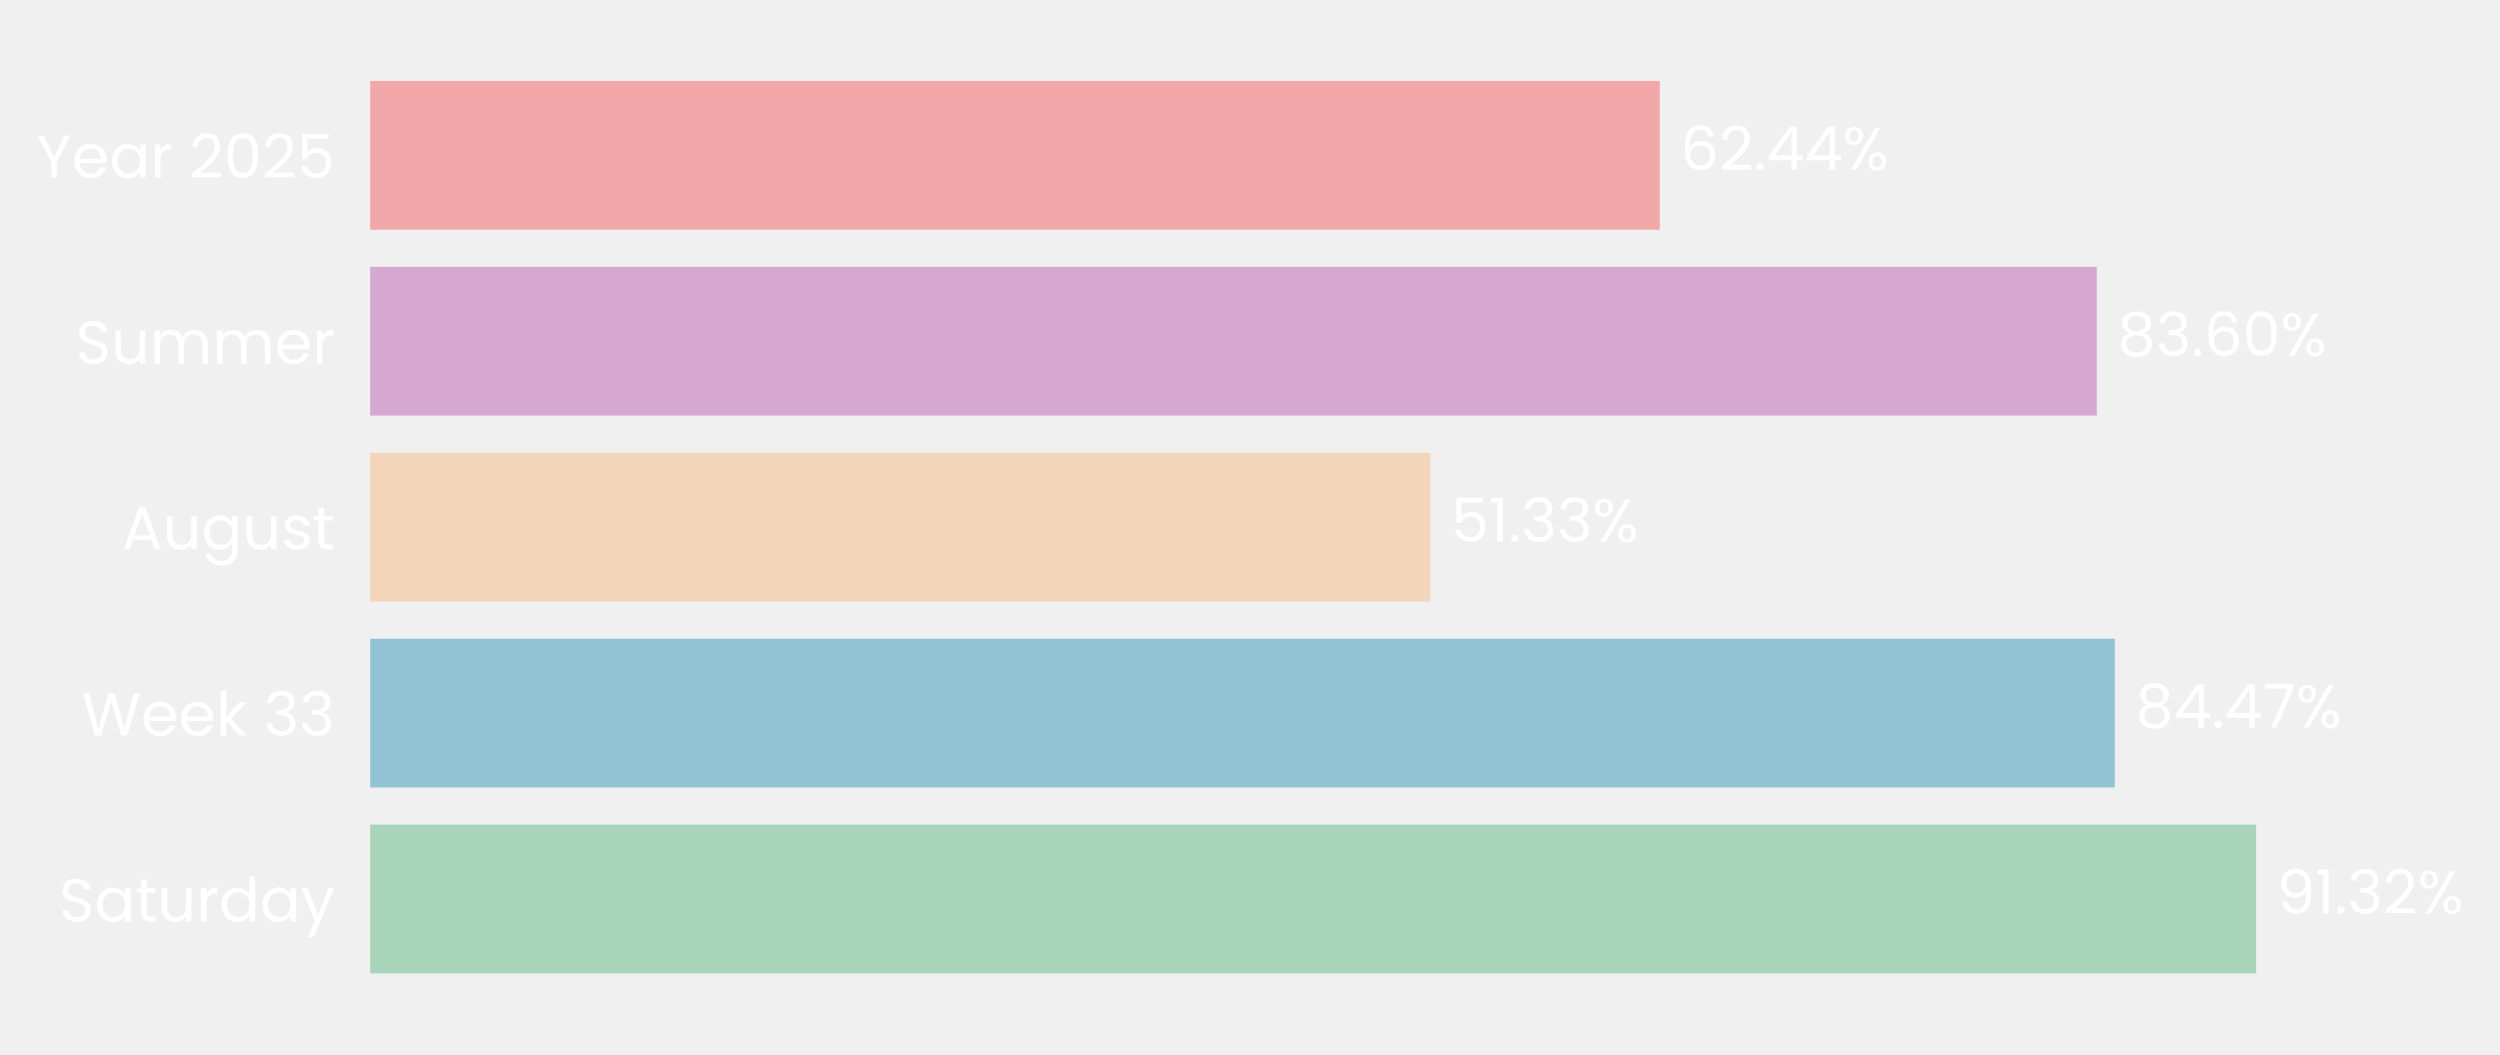
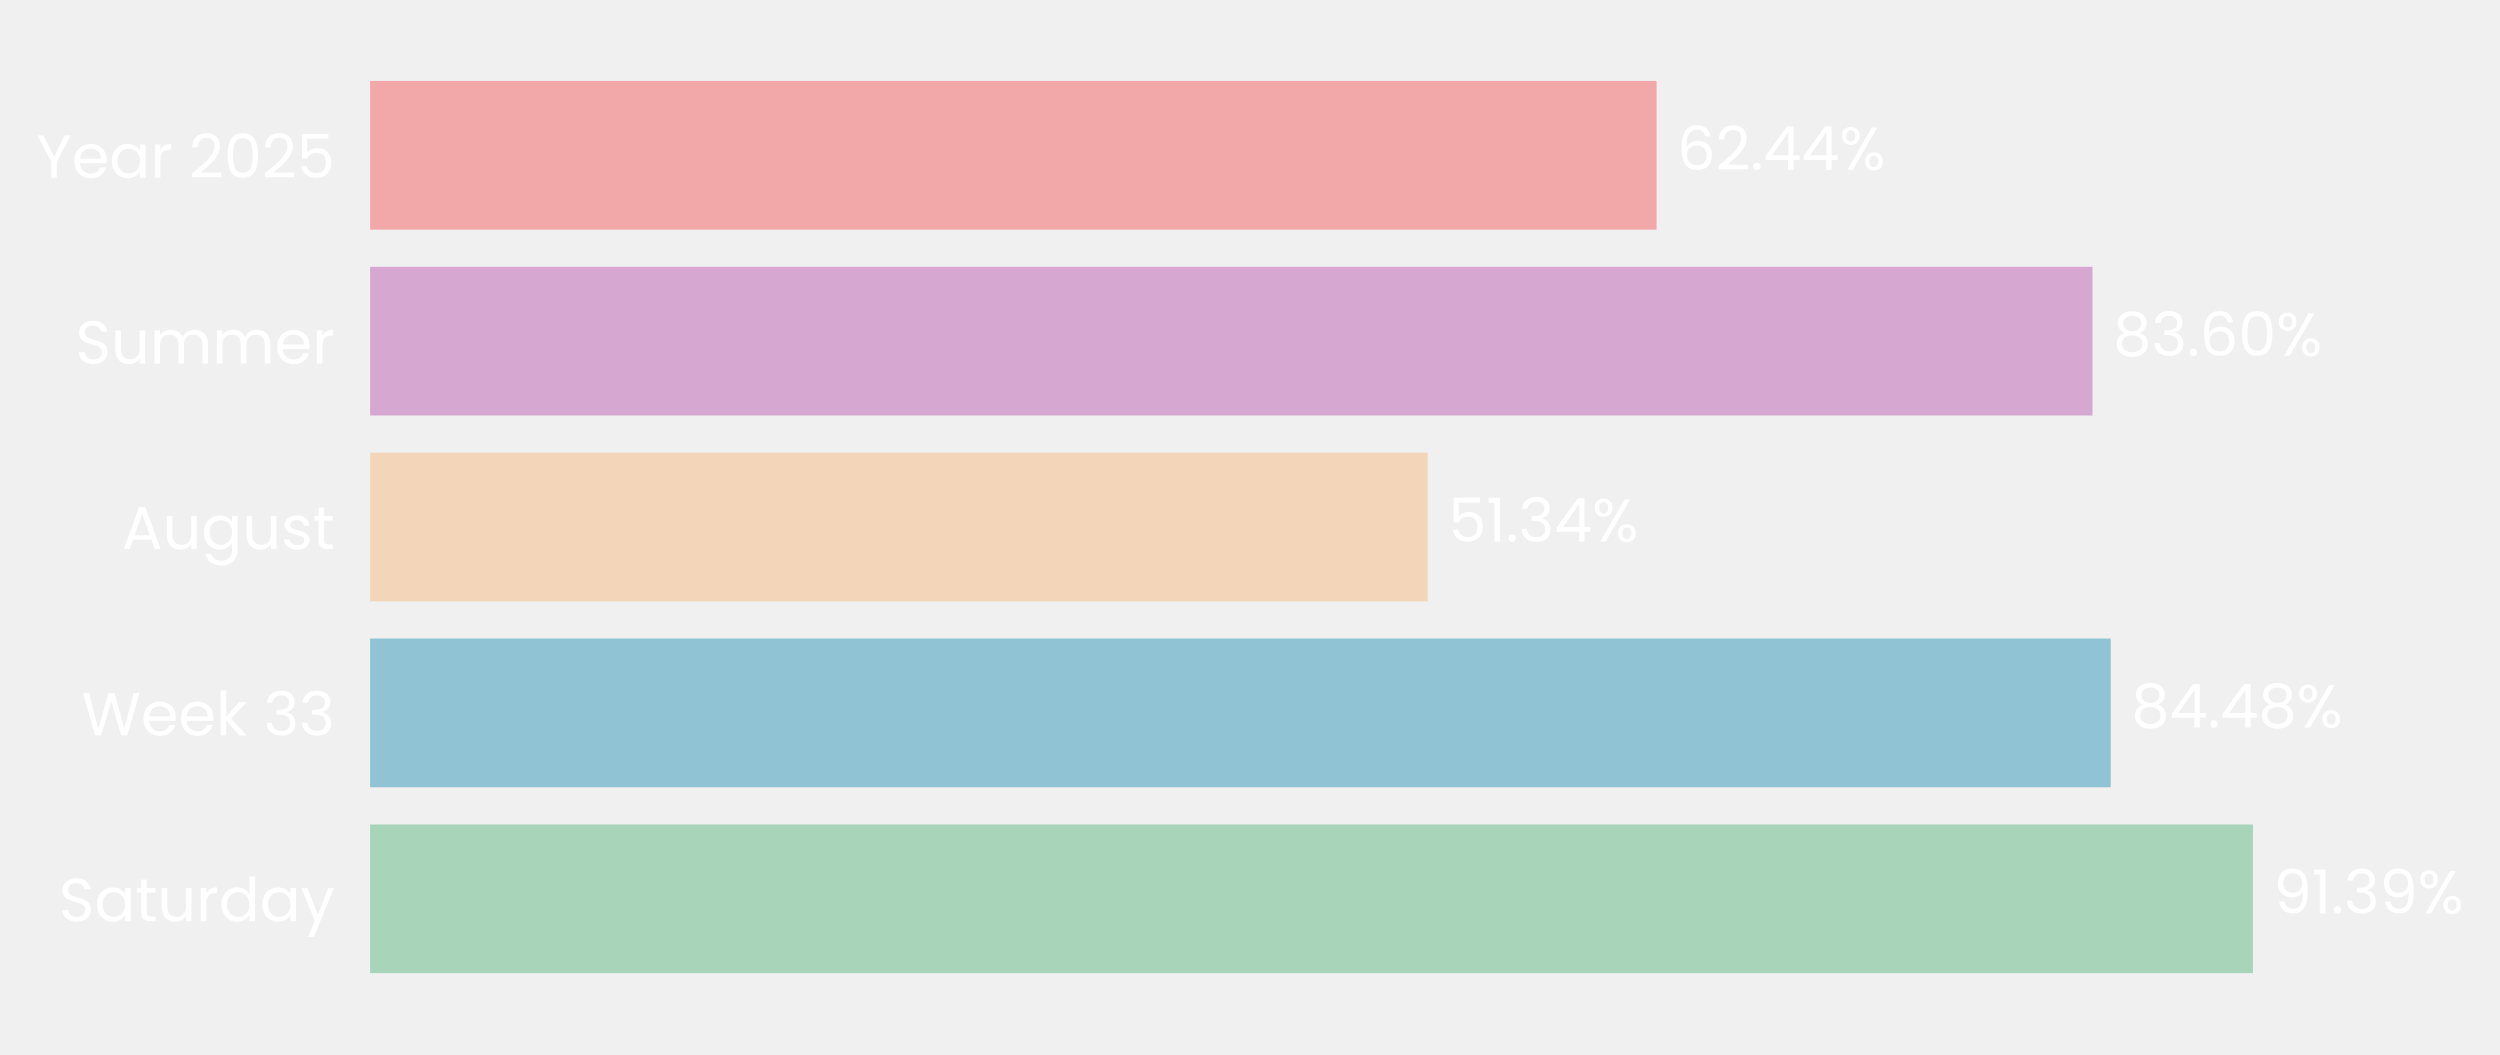
- <svg xmlns="http://www.w3.org/2000/svg" xmlns:xlink="http://www.w3.org/1999/xlink" width="495.105pt" height="208.8pt" viewBox="0 0 495.105 208.8" version="1.1">
+ <svg xmlns="http://www.w3.org/2000/svg" xmlns:xlink="http://www.w3.org/1999/xlink" width="495.216pt" height="208.8pt" viewBox="0 0 495.216 208.8" version="1.1">
  <defs>
    <style type="text/css">*{stroke-linejoin: round; stroke-linecap: butt}</style>
  </defs>
  <g id="figure_1">
    <g id="patch_1">
-       <path d="M 0 208.8  L 495.105 208.8  L 495.105 0  L 0 0  L 0 208.8  z " style="fill: none" />
+       <path d="M 0 208.8  L 495.216 208.8  L 495.216 0  L 0 0  L 0 208.8  z " style="fill: none" />
    </g>
    <g id="axes_1">
      <g id="patch_2">
-         <path d="M 73.311 201.6  L 482.322 201.6  L 482.322 7.2  L 73.311 7.2  L 73.311 201.6  z " style="fill: none" />
+         <path d="M 73.311 201.6  L 481.42 201.6  L 481.42 7.2  L 73.311 7.2  L 73.311 201.6  z " style="fill: none" />
      </g>
      <g id="patch_3">
-         <path d="M 73.311 192.764  L 446.817 192.764  L 446.817 163.309  L 73.311 163.309  z " clip-path="url(#p1a87ce6ae9)" style="fill: #a8d5ba" />
+         <path d="M 73.311 192.764  L 446.278 192.764  L 446.278 163.309  L 73.311 163.309  z " clip-path="url(#pda1f2344ae)" style="fill: #a8d5ba" />
      </g>
      <g id="patch_4">
-         <path d="M 73.311 155.945  L 418.819 155.945  L 418.819 126.491  L 73.311 126.491  z " clip-path="url(#p1a87ce6ae9)" style="fill: #90c3d4" />
+         <path d="M 73.311 155.945  L 418.099 155.945  L 418.099 126.491  L 73.311 126.491  z " clip-path="url(#pda1f2344ae)" style="fill: #90c3d4" />
      </g>
      <g id="patch_5">
-         <path d="M 73.311 119.127  L 283.268 119.127  L 283.268 89.673  L 73.311 89.673  z " clip-path="url(#p1a87ce6ae9)" style="fill: #f3d6ba" />
+         <path d="M 73.311 119.127  L 282.815 119.127  L 282.815 89.673  L 73.311 89.673  z " clip-path="url(#pda1f2344ae)" style="fill: #f3d6ba" />
      </g>
      <g id="patch_6">
-         <path d="M 73.311 82.309  L 415.249 82.309  L 415.249 52.855  L 73.311 52.855  z " clip-path="url(#p1a87ce6ae9)" style="fill: #d6a8d1" />
+         <path d="M 73.311 82.309  L 414.499 82.309  L 414.499 52.855  L 73.311 52.855  z " clip-path="url(#pda1f2344ae)" style="fill: #d6a8d1" />
      </g>
      <g id="patch_7">
-         <path d="M 73.311 45.491  L 328.705 45.491  L 328.705 16.036  L 73.311 16.036  z " clip-path="url(#p1a87ce6ae9)" style="fill: #f2a8a8" />
+         <path d="M 73.311 45.491  L 328.143 45.491  L 328.143 16.036  L 73.311 16.036  z " clip-path="url(#pda1f2344ae)" style="fill: #f2a8a8" />
      </g>
      <g id="matplotlib.axis_1">
        <g id="ytick_1">
          <g id="text_1">
            <g style="fill: #ffffff" transform="translate(11.65312 182.4764) scale(0.12 -0.12)">
              <defs>
                <path id="Poppins-Regular-53" d="M 1907 -45  Q 1466 -45 1117 112  Q 768 269 569 547  Q 371 826 365 1190  L 986 1190  Q 1018 877 1245 662  Q 1472 448 1907 448  Q 2323 448 2563 656  Q 2803 864 2803 1190  Q 2803 1446 2662 1606  Q 2522 1766 2310 1849  Q 2099 1933 1741 2029  Q 1299 2144 1033 2259  Q 768 2374 579 2620  Q 390 2867 390 3283  Q 390 3648 576 3929  Q 762 4211 1098 4364  Q 1434 4518 1869 4518  Q 2496 4518 2896 4204  Q 3296 3891 3347 3373  L 2707 3373  Q 2675 3629 2438 3824  Q 2202 4019 1811 4019  Q 1446 4019 1216 3830  Q 986 3642 986 3302  Q 986 3059 1123 2905  Q 1261 2752 1462 2672  Q 1664 2592 2029 2490  Q 2470 2368 2739 2249  Q 3008 2131 3200 1884  Q 3392 1638 3392 1216  Q 3392 890 3219 602  Q 3046 314 2707 134  Q 2368 -45 1907 -45  z " transform="scale(0.015625)" />
                <path id="Poppins-Regular-61" d="M 275 1766  Q 275 2304 492 2710  Q 710 3117 1091 3341  Q 1472 3565 1939 3565  Q 2400 3565 2739 3366  Q 3078 3168 3245 2867  L 3245 3507  L 3834 3507  L 3834 0  L 3245 0  L 3245 653  Q 3072 346 2729 144  Q 2387 -58 1933 -58  Q 1466 -58 1088 172  Q 710 403 492 819  Q 275 1235 275 1766  z M 3245 1760  Q 3245 2157 3085 2451  Q 2925 2746 2653 2902  Q 2381 3059 2054 3059  Q 1728 3059 1459 2905  Q 1190 2752 1030 2457  Q 870 2163 870 1766  Q 870 1363 1030 1065  Q 1190 768 1459 611  Q 1728 454 2054 454  Q 2381 454 2653 611  Q 2925 768 3085 1065  Q 3245 1363 3245 1760  z " transform="scale(0.015625)" />
                <path id="Poppins-Regular-74" d="M 1203 3027  L 1203 960  Q 1203 704 1312 598  Q 1421 493 1690 493  L 2118 493  L 2118 0  L 1594 0  Q 1107 0 864 224  Q 621 448 621 960  L 621 3027  L 166 3027  L 166 3507  L 621 3507  L 621 4390  L 1203 4390  L 1203 3507  L 2118 3507  L 2118 3027  L 1203 3027  z " transform="scale(0.015625)" />
                <path id="Poppins-Regular-75" d="M 3603 3507  L 3603 0  L 3021 0  L 3021 518  Q 2854 250 2556 99  Q 2259 -51 1901 -51  Q 1491 -51 1164 118  Q 838 288 649 627  Q 461 966 461 1453  L 461 3507  L 1037 3507  L 1037 1530  Q 1037 1011 1299 732  Q 1562 454 2016 454  Q 2483 454 2752 742  Q 3021 1030 3021 1581  L 3021 3507  L 3603 3507  z " transform="scale(0.015625)" />
                <path id="Poppins-Regular-72" d="M 1075 2938  Q 1229 3238 1513 3404  Q 1798 3571 2208 3571  L 2208 2970  L 2054 2970  Q 1075 2970 1075 1907  L 1075 0  L 493 0  L 493 3507  L 1075 3507  L 1075 2938  z " transform="scale(0.015625)" />
                <path id="Poppins-Regular-64" d="M 275 1766  Q 275 2304 492 2710  Q 710 3117 1091 3341  Q 1472 3565 1946 3565  Q 2355 3565 2707 3376  Q 3059 3187 3245 2880  L 3245 4736  L 3834 4736  L 3834 0  L 3245 0  L 3245 659  Q 3072 346 2733 144  Q 2394 -58 1939 -58  Q 1472 -58 1091 172  Q 710 403 492 819  Q 275 1235 275 1766  z M 3245 1760  Q 3245 2157 3085 2451  Q 2925 2746 2653 2902  Q 2381 3059 2054 3059  Q 1728 3059 1459 2905  Q 1190 2752 1030 2457  Q 870 2163 870 1766  Q 870 1363 1030 1065  Q 1190 768 1459 611  Q 1728 454 2054 454  Q 2381 454 2653 611  Q 2925 768 3085 1065  Q 3245 1363 3245 1760  z " transform="scale(0.015625)" />
                <path id="Poppins-Regular-79" d="M 3514 3507  L 1402 -1651  L 800 -1651  L 1491 38  L 77 3507  L 723 3507  L 1824 666  L 2912 3507  L 3514 3507  z " transform="scale(0.015625)" />
              </defs>
              <use xlink:href="#Poppins-Regular-53" />
              <use xlink:href="#Poppins-Regular-61" transform="translate(58.7 0)" />
              <use xlink:href="#Poppins-Regular-74" transform="translate(126.3 0)" />
              <use xlink:href="#Poppins-Regular-75" transform="translate(162.7 0)" />
              <use xlink:href="#Poppins-Regular-72" transform="translate(226.7 0)" />
              <use xlink:href="#Poppins-Regular-64" transform="translate(264 0)" />
              <use xlink:href="#Poppins-Regular-61" transform="translate(331.5999 0)" />
              <use xlink:href="#Poppins-Regular-79" transform="translate(399.1999 0)" />
            </g>
          </g>
        </g>
        <g id="ytick_2">
          <g id="text_2">
            <g style="fill: #ffffff" transform="translate(16.19813 145.6582) scale(0.12 -0.12)">
              <defs>
                <path id="Poppins-Regular-57" d="M 6099 4461  L 4806 0  L 4154 0  L 3117 3590  L 2042 0  L 1395 -6  L 147 4461  L 768 4461  L 1741 678  L 2816 4461  L 3469 4461  L 4493 691  L 5472 4461  L 6099 4461  z " transform="scale(0.015625)" />
                <path id="Poppins-Regular-65" d="M 3693 1888  Q 3693 1722 3674 1536  L 870 1536  Q 902 1018 1225 726  Q 1549 435 2010 435  Q 2387 435 2640 611  Q 2893 787 2995 1082  L 3622 1082  Q 3482 576 3059 259  Q 2637 -58 2010 -58  Q 1510 -58 1116 166  Q 723 390 499 803  Q 275 1216 275 1760  Q 275 2304 492 2713  Q 710 3123 1104 3344  Q 1498 3565 2010 3565  Q 2509 3565 2893 3347  Q 3277 3130 3485 2749  Q 3693 2368 3693 1888  z M 3091 2010  Q 3091 2342 2944 2582  Q 2797 2822 2544 2947  Q 2291 3072 1984 3072  Q 1542 3072 1232 2790  Q 922 2509 877 2010  L 3091 2010  z " transform="scale(0.015625)" />
                <path id="Poppins-Regular-6b" d="M 2451 0  L 1075 1549  L 1075 0  L 493 0  L 493 4736  L 1075 4736  L 1075 1952  L 2426 3507  L 3238 3507  L 1587 1760  L 3245 0  L 2451 0  z " transform="scale(0.015625)" />
                <path id="Poppins-Regular-20" transform="scale(0.015625)" />
                <path id="Poppins-Regular-33" d="M 384 3462  Q 429 4051 838 4384  Q 1248 4717 1901 4717  Q 2336 4717 2653 4560  Q 2970 4403 3133 4134  Q 3296 3866 3296 3526  Q 3296 3130 3069 2842  Q 2842 2554 2477 2470  L 2477 2438  Q 2893 2336 3136 2035  Q 3379 1734 3379 1248  Q 3379 883 3212 592  Q 3046 301 2713 134  Q 2381 -32 1914 -32  Q 1235 -32 800 323  Q 365 678 314 1331  L 877 1331  Q 922 947 1190 704  Q 1459 461 1907 461  Q 2355 461 2588 694  Q 2822 928 2822 1299  Q 2822 1779 2502 1990  Q 2182 2202 1536 2202  L 1389 2202  L 1389 2688  L 1542 2688  Q 2131 2694 2432 2883  Q 2733 3072 2733 3469  Q 2733 3808 2512 4013  Q 2291 4218 1882 4218  Q 1485 4218 1241 4013  Q 998 3808 954 3462  L 384 3462  z " transform="scale(0.015625)" />
              </defs>
              <use xlink:href="#Poppins-Regular-57" />
              <use xlink:href="#Poppins-Regular-65" transform="translate(97.59999 0)" />
              <use xlink:href="#Poppins-Regular-65" transform="translate(159.6 0)" />
              <use xlink:href="#Poppins-Regular-6b" transform="translate(221.6 0)" />
              <use xlink:href="#Poppins-Regular-20" transform="translate(273.0999 0)" />
              <use xlink:href="#Poppins-Regular-33" transform="translate(299.7999 0)" />
              <use xlink:href="#Poppins-Regular-33" transform="translate(358.6999 0)" />
            </g>
          </g>
        </g>
        <g id="ytick_3">
          <g id="text_3">
            <g style="fill: #ffffff" transform="translate(24.11812 108.78) scale(0.12 -0.12)">
              <defs>
                <path id="Poppins-Regular-41" d="M 3130 992  L 1184 992  L 826 0  L 211 0  L 1824 4435  L 2496 4435  L 4102 0  L 3488 0  L 3130 992  z M 2963 1466  L 2157 3718  L 1350 1466  L 2963 1466  z " transform="scale(0.015625)" />
                <path id="Poppins-Regular-67" d="M 1939 3565  Q 2394 3565 2736 3366  Q 3078 3168 3245 2867  L 3245 3507  L 3834 3507  L 3834 -77  Q 3834 -557 3629 -931  Q 3424 -1306 3043 -1517  Q 2662 -1728 2157 -1728  Q 1466 -1728 1005 -1401  Q 544 -1075 461 -512  L 1037 -512  Q 1133 -832 1433 -1027  Q 1734 -1222 2157 -1222  Q 2637 -1222 2941 -921  Q 3245 -621 3245 -77  L 3245 659  Q 3072 352 2733 147  Q 2394 -58 1939 -58  Q 1472 -58 1091 172  Q 710 403 492 819  Q 275 1235 275 1766  Q 275 2304 492 2710  Q 710 3117 1091 3341  Q 1472 3565 1939 3565  z M 3245 1760  Q 3245 2157 3085 2451  Q 2925 2746 2653 2902  Q 2381 3059 2054 3059  Q 1728 3059 1459 2905  Q 1190 2752 1030 2457  Q 870 2163 870 1766  Q 870 1363 1030 1065  Q 1190 768 1459 611  Q 1728 454 2054 454  Q 2381 454 2653 611  Q 2925 768 3085 1065  Q 3245 1363 3245 1760  z " transform="scale(0.015625)" />
                <path id="Poppins-Regular-73" d="M 1734 -58  Q 1331 -58 1011 80  Q 691 218 505 464  Q 320 710 301 1030  L 902 1030  Q 928 768 1149 601  Q 1370 435 1728 435  Q 2061 435 2253 582  Q 2445 730 2445 954  Q 2445 1184 2240 1296  Q 2035 1408 1606 1517  Q 1216 1619 969 1724  Q 723 1830 547 2038  Q 371 2246 371 2586  Q 371 2854 531 3078  Q 691 3302 985 3433  Q 1280 3565 1658 3565  Q 2240 3565 2598 3270  Q 2957 2976 2982 2464  L 2400 2464  Q 2381 2739 2179 2905  Q 1978 3072 1638 3072  Q 1325 3072 1139 2937  Q 954 2803 954 2586  Q 954 2413 1066 2301  Q 1178 2189 1347 2121  Q 1517 2054 1818 1971  Q 2195 1869 2432 1769  Q 2669 1670 2838 1472  Q 3008 1274 3014 954  Q 3014 666 2854 435  Q 2694 205 2403 73  Q 2112 -58 1734 -58  z " transform="scale(0.015625)" />
              </defs>
              <use xlink:href="#Poppins-Regular-41" />
              <use xlink:href="#Poppins-Regular-75" transform="translate(67.39999 0)" />
              <use xlink:href="#Poppins-Regular-67" transform="translate(131.4 0)" />
              <use xlink:href="#Poppins-Regular-75" transform="translate(199 0)" />
              <use xlink:href="#Poppins-Regular-73" transform="translate(263 0)" />
              <use xlink:href="#Poppins-Regular-74" transform="translate(315.2 0)" />
            </g>
          </g>
        </g>
        <g id="ytick_4">
          <g id="text_4">
            <g style="fill: #ffffff" transform="translate(14.95125 72.02182) scale(0.12 -0.12)">
              <defs>
                <path id="Poppins-Regular-6d" d="M 4710 3571  Q 5120 3571 5440 3401  Q 5760 3232 5945 2893  Q 6131 2554 6131 2067  L 6131 0  L 5555 0  L 5555 1984  Q 5555 2509 5296 2787  Q 5037 3066 4595 3066  Q 4141 3066 3872 2774  Q 3603 2483 3603 1933  L 3603 0  L 3027 0  L 3027 1984  Q 3027 2509 2768 2787  Q 2509 3066 2067 3066  Q 1613 3066 1344 2774  Q 1075 2483 1075 1933  L 1075 0  L 493 0  L 493 3507  L 1075 3507  L 1075 3002  Q 1248 3277 1539 3424  Q 1830 3571 2182 3571  Q 2624 3571 2963 3372  Q 3302 3174 3469 2790  Q 3616 3162 3955 3366  Q 4294 3571 4710 3571  z " transform="scale(0.015625)" />
              </defs>
              <use xlink:href="#Poppins-Regular-53" />
              <use xlink:href="#Poppins-Regular-75" transform="translate(58.7 0)" />
              <use xlink:href="#Poppins-Regular-6d" transform="translate(122.7 0)" />
              <use xlink:href="#Poppins-Regular-6d" transform="translate(225.7 0)" />
              <use xlink:href="#Poppins-Regular-65" transform="translate(328.7 0)" />
              <use xlink:href="#Poppins-Regular-72" transform="translate(390.6999 0)" />
            </g>
          </g>
        </g>
        <g id="ytick_5">
          <g id="text_5">
            <g style="fill: #ffffff" transform="translate(7.2 35.20364) scale(0.12 -0.12)">
              <defs>
                <path id="Poppins-Regular-59" d="M 3616 4461  L 2163 1683  L 2163 0  L 1581 0  L 1581 1683  L 122 4461  L 768 4461  L 1869 2202  L 2970 4461  L 3616 4461  z " transform="scale(0.015625)" />
                <path id="Poppins-Regular-32" d="M 326 467  Q 1139 1120 1600 1539  Q 2061 1958 2377 2416  Q 2694 2874 2694 3315  Q 2694 3731 2492 3971  Q 2291 4211 1843 4211  Q 1408 4211 1168 3939  Q 928 3667 909 3213  L 346 3213  Q 371 3930 780 4320  Q 1190 4710 1837 4710  Q 2496 4710 2883 4345  Q 3270 3981 3270 3341  Q 3270 2810 2953 2307  Q 2637 1805 2233 1424  Q 1830 1043 1203 538  L 3405 538  L 3405 51  L 326 51  L 326 467  z " transform="scale(0.015625)" />
                <path id="Poppins-Regular-30" d="M 397 2362  Q 397 3462 755 4080  Q 1114 4698 2010 4698  Q 2899 4698 3257 4080  Q 3616 3462 3616 2362  Q 3616 1242 3257 621  Q 2899 0 2010 0  Q 1114 0 755 621  Q 397 1242 397 2362  z M 3040 2362  Q 3040 2918 2966 3305  Q 2893 3693 2665 3929  Q 2438 4166 2010 4166  Q 1574 4166 1347 3929  Q 1120 3693 1046 3305  Q 973 2918 973 2362  Q 973 1786 1046 1395  Q 1120 1005 1347 768  Q 1574 531 2010 531  Q 2438 531 2665 768  Q 2893 1005 2966 1395  Q 3040 1786 3040 2362  z " transform="scale(0.015625)" />
                <path id="Poppins-Regular-35" d="M 3347 4122  L 1101 4122  L 1101 2662  Q 1248 2867 1536 2998  Q 1824 3130 2157 3130  Q 2688 3130 3021 2909  Q 3354 2688 3498 2339  Q 3642 1990 3642 1600  Q 3642 1139 3469 774  Q 3296 410 2941 198  Q 2586 -13 2061 -13  Q 1389 -13 973 332  Q 557 678 467 1254  L 1037 1254  Q 1120 890 1389 685  Q 1658 480 2067 480  Q 2573 480 2829 784  Q 3085 1088 3085 1587  Q 3085 2086 2829 2358  Q 2573 2630 2074 2630  Q 1734 2630 1481 2467  Q 1229 2304 1114 2022  L 563 2022  L 563 4634  L 3347 4634  L 3347 4122  z " transform="scale(0.015625)" />
              </defs>
              <use xlink:href="#Poppins-Regular-59" />
              <use xlink:href="#Poppins-Regular-65" transform="translate(58.39999 0)" />
              <use xlink:href="#Poppins-Regular-61" transform="translate(120.4 0)" />
              <use xlink:href="#Poppins-Regular-72" transform="translate(188 0)" />
              <use xlink:href="#Poppins-Regular-20" transform="translate(225.3 0)" />
              <use xlink:href="#Poppins-Regular-32" transform="translate(252 0)" />
              <use xlink:href="#Poppins-Regular-30" transform="translate(309.4999 0)" />
              <use xlink:href="#Poppins-Regular-32" transform="translate(372.2999 0)" />
              <use xlink:href="#Poppins-Regular-35" transform="translate(429.7999 0)" />
            </g>
          </g>
        </g>
      </g>
      <g id="text_6">
-         <g style="fill: #ffffff" transform="translate(450.9072 180.9164) scale(0.12 -0.12)">
+         <g style="fill: #ffffff" transform="translate(450.3586 180.9164) scale(0.12 -0.12)">
          <defs>
            <path id="Poppins-Regular-39" d="M 1146 1242  Q 1210 877 1443 678  Q 1677 480 2074 480  Q 2605 480 2857 896  Q 3110 1312 3098 2298  Q 2963 2010 2649 1846  Q 2336 1683 1952 1683  Q 1523 1683 1187 1859  Q 851 2035 659 2374  Q 467 2714 467 3194  Q 467 3878 864 4297  Q 1261 4717 1990 4717  Q 2886 4717 3248 4134  Q 3610 3552 3610 2400  Q 3610 1594 3466 1069  Q 3322 544 2979 269  Q 2637 -6 2042 -6  Q 1389 -6 1024 346  Q 659 698 608 1242  L 1146 1242  z M 2048 2176  Q 2477 2176 2752 2441  Q 3027 2707 3027 3162  Q 3027 3642 2758 3936  Q 2490 4230 2003 4230  Q 1555 4230 1289 3948  Q 1024 3667 1024 3206  Q 1024 2739 1286 2457  Q 1549 2176 2048 2176  z " transform="scale(0.015625)" />
            <path id="Poppins-Regular-31" d="M 243 4096  L 243 4627  L 1446 4627  L 1446 0  L 858 0  L 858 4096  L 243 4096  z " transform="scale(0.015625)" />
            <path id="Poppins-Regular-2e" d="M 678 -38  Q 512 -38 397 77  Q 282 192 282 358  Q 282 525 397 640  Q 512 755 678 755  Q 838 755 950 640  Q 1062 525 1062 358  Q 1062 192 950 77  Q 838 -38 678 -38  z " transform="scale(0.015625)" />
            <path id="Poppins-Regular-25" d="M 269 3584  Q 269 4019 531 4278  Q 794 4538 1203 4538  Q 1613 4538 1875 4278  Q 2138 4019 2138 3584  Q 2138 3142 1875 2883  Q 1613 2624 1203 2624  Q 794 2624 531 2883  Q 269 3142 269 3584  z M 4006 4467  L 1414 0  L 838 0  L 3430 4467  L 4006 4467  z M 1203 4179  Q 986 4179 861 4028  Q 736 3878 736 3584  Q 736 3290 861 3136  Q 986 2982 1203 2982  Q 1421 2982 1549 3139  Q 1677 3296 1677 3584  Q 1677 3878 1549 4028  Q 1421 4179 1203 4179  z M 2720 883  Q 2720 1325 2982 1584  Q 3245 1843 3654 1843  Q 4064 1843 4323 1584  Q 4582 1325 4582 883  Q 4582 448 4323 185  Q 4064 -77 3654 -77  Q 3245 -77 2982 182  Q 2720 442 2720 883  z M 3648 1478  Q 3430 1478 3302 1328  Q 3174 1178 3174 883  Q 3174 595 3302 444  Q 3430 294 3648 294  Q 3866 294 3994 444  Q 4122 595 4122 883  Q 4122 1178 3994 1328  Q 3866 1478 3648 1478  z " transform="scale(0.015625)" />
          </defs>
          <use xlink:href="#Poppins-Regular-39" />
          <use xlink:href="#Poppins-Regular-31" transform="translate(62.99999 0)" />
          <use xlink:href="#Poppins-Regular-2e" transform="translate(94.99997 0)" />
          <use xlink:href="#Poppins-Regular-33" transform="translate(116 0)" />
-           <use xlink:href="#Poppins-Regular-32" transform="translate(174.8999 0)" />
-           <use xlink:href="#Poppins-Regular-25" transform="translate(232.3999 0)" />
+           <use xlink:href="#Poppins-Regular-39" transform="translate(174.8999 0)" />
+           <use xlink:href="#Poppins-Regular-25" transform="translate(237.8999 0)" />
        </g>
      </g>
      <g id="text_7">
-         <g style="fill: #ffffff" transform="translate(422.9095 144.0982) scale(0.12 -0.12)">
+         <g style="fill: #ffffff" transform="translate(422.1797 144.0982) scale(0.12 -0.12)">
          <defs>
            <path id="Poppins-Regular-38" d="M 1242 2406  Q 883 2547 691 2816  Q 499 3085 499 3469  Q 499 3814 672 4092  Q 845 4371 1187 4534  Q 1530 4698 2016 4698  Q 2502 4698 2844 4534  Q 3187 4371 3363 4092  Q 3539 3814 3539 3469  Q 3539 3098 3340 2819  Q 3142 2541 2797 2406  Q 3194 2285 3427 1981  Q 3661 1677 3661 1248  Q 3661 832 3456 521  Q 3251 211 2876 41  Q 2502 -128 2016 -128  Q 1530 -128 1162 41  Q 794 211 589 521  Q 384 832 384 1248  Q 384 1677 614 1984  Q 845 2291 1242 2406  z M 2976 3398  Q 2976 3789 2720 4000  Q 2464 4211 2016 4211  Q 1574 4211 1318 4000  Q 1062 3789 1062 3392  Q 1062 3034 1328 2816  Q 1594 2598 2016 2598  Q 2445 2598 2710 2819  Q 2976 3040 2976 3398  z M 2016 2150  Q 1542 2150 1241 1929  Q 941 1709 941 1267  Q 941 858 1232 608  Q 1523 358 2016 358  Q 2509 358 2797 608  Q 3085 858 3085 1267  Q 3085 1696 2790 1923  Q 2496 2150 2016 2150  z " transform="scale(0.015625)" />
            <path id="Poppins-Regular-34" d="M 256 1030  L 256 1472  L 2502 4582  L 3200 4582  L 3200 1536  L 3840 1536  L 3840 1030  L 3200 1030  L 3200 0  L 2624 0  L 2624 1030  L 256 1030  z M 2650 3974  L 928 1536  L 2650 1536  L 2650 3974  z " transform="scale(0.015625)" />
-             <path id="Poppins-Regular-37" d="M 3245 4173  L 1466 0  L 877 0  L 2682 4115  L 211 4115  L 211 4614  L 3245 4614  L 3245 4173  z " transform="scale(0.015625)" />
          </defs>
          <use xlink:href="#Poppins-Regular-38" />
          <use xlink:href="#Poppins-Regular-34" transform="translate(63.09999 0)" />
          <use xlink:href="#Poppins-Regular-2e" transform="translate(126 0)" />
          <use xlink:href="#Poppins-Regular-34" transform="translate(147 0)" />
-           <use xlink:href="#Poppins-Regular-37" transform="translate(209.9 0)" />
-           <use xlink:href="#Poppins-Regular-25" transform="translate(264.5 0)" />
+           <use xlink:href="#Poppins-Regular-38" transform="translate(209.9 0)" />
+           <use xlink:href="#Poppins-Regular-25" transform="translate(273 0)" />
        </g>
      </g>
      <g id="text_8">
-         <g style="fill: #ffffff" transform="translate(287.3581 107.28) scale(0.12 -0.12)">
+         <g style="fill: #ffffff" transform="translate(286.8956 107.28) scale(0.12 -0.12)">
          <use xlink:href="#Poppins-Regular-35" />
          <use xlink:href="#Poppins-Regular-31" transform="translate(62.79999 0)" />
          <use xlink:href="#Poppins-Regular-2e" transform="translate(94.79997 0)" />
          <use xlink:href="#Poppins-Regular-33" transform="translate(115.8 0)" />
-           <use xlink:href="#Poppins-Regular-33" transform="translate(174.7 0)" />
-           <use xlink:href="#Poppins-Regular-25" transform="translate(233.5999 0)" />
+           <use xlink:href="#Poppins-Regular-34" transform="translate(174.7 0)" />
+           <use xlink:href="#Poppins-Regular-25" transform="translate(237.5999 0)" />
        </g>
      </g>
      <g id="text_9">
-         <g style="fill: #ffffff" transform="translate(419.3392 70.46182) scale(0.12 -0.12)">
+         <g style="fill: #ffffff" transform="translate(418.5798 70.46182) scale(0.12 -0.12)">
          <defs>
            <path id="Poppins-Regular-36" d="M 2976 3526  Q 2835 4237 2099 4237  Q 1530 4237 1248 3798  Q 966 3360 973 2355  Q 1120 2688 1462 2877  Q 1805 3066 2227 3066  Q 2886 3066 3280 2656  Q 3674 2246 3674 1523  Q 3674 1088 3504 742  Q 3334 397 2992 192  Q 2650 -13 2163 -13  Q 1504 -13 1133 281  Q 762 576 614 1094  Q 467 1613 467 2374  Q 467 4723 2106 4723  Q 2733 4723 3091 4384  Q 3450 4045 3514 3526  L 2976 3526  z M 2106 2573  Q 1830 2573 1587 2461  Q 1344 2349 1193 2121  Q 1043 1894 1043 1568  Q 1043 1082 1324 778  Q 1606 474 2131 474  Q 2579 474 2844 752  Q 3110 1030 3110 1504  Q 3110 2003 2854 2288  Q 2598 2573 2106 2573  z " transform="scale(0.015625)" />
          </defs>
          <use xlink:href="#Poppins-Regular-38" />
          <use xlink:href="#Poppins-Regular-33" transform="translate(63.09999 0)" />
          <use xlink:href="#Poppins-Regular-2e" transform="translate(122 0)" />
          <use xlink:href="#Poppins-Regular-36" transform="translate(143 0)" />
          <use xlink:href="#Poppins-Regular-30" transform="translate(206.5 0)" />
          <use xlink:href="#Poppins-Regular-25" transform="translate(269.2999 0)" />
        </g>
      </g>
      <g id="text_10">
-         <g style="fill: #ffffff" transform="translate(332.7954 33.64364) scale(0.12 -0.12)">
+         <g style="fill: #ffffff" transform="translate(332.2244 33.64364) scale(0.12 -0.12)">
          <use xlink:href="#Poppins-Regular-36" />
          <use xlink:href="#Poppins-Regular-32" transform="translate(63.49999 0)" />
          <use xlink:href="#Poppins-Regular-2e" transform="translate(121 0)" />
          <use xlink:href="#Poppins-Regular-34" transform="translate(142 0)" />
          <use xlink:href="#Poppins-Regular-34" transform="translate(204.8999 0)" />
          <use xlink:href="#Poppins-Regular-25" transform="translate(267.7999 0)" />
        </g>
      </g>
    </g>
  </g>
  <defs>
-     <clipPath id="p1a87ce6ae9">
-       <rect x="73.311" y="7.2" width="409.01" height="194.4" />
+     <clipPath id="pda1f2344ae">
+       <rect x="73.311" y="7.2" width="408.109" height="194.4" />
    </clipPath>
  </defs>
</svg>
